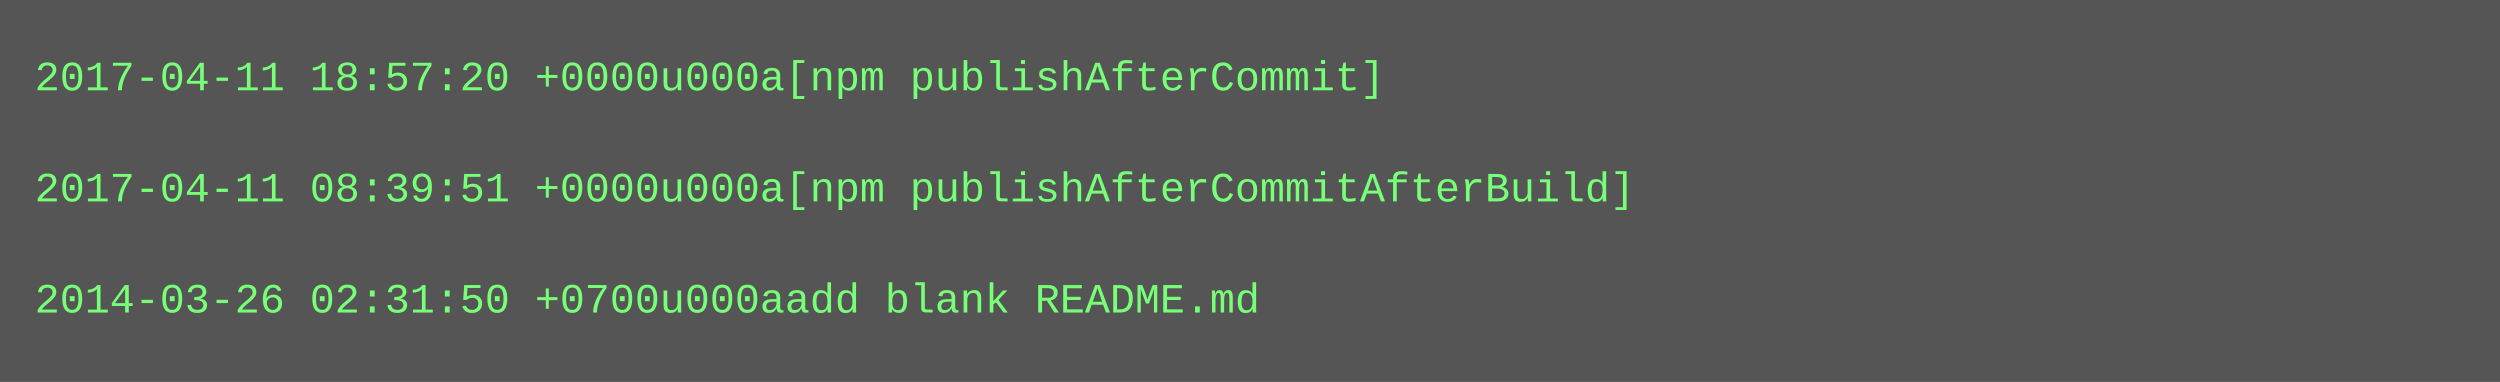
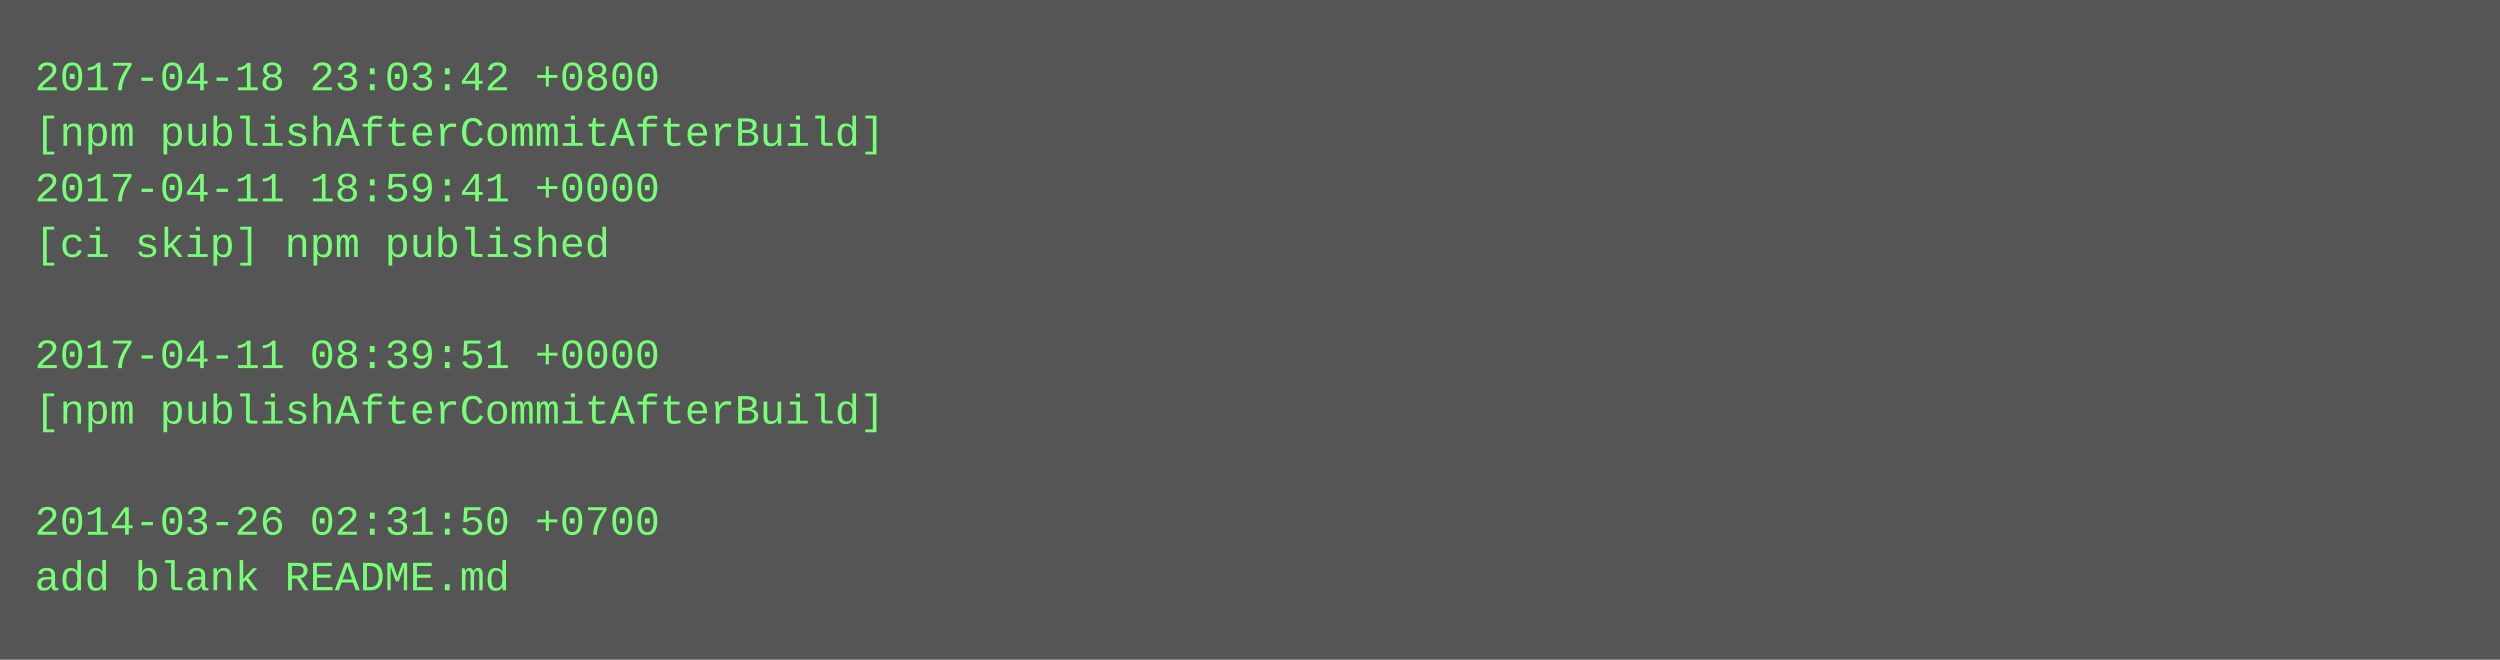
- <svg xmlns="http://www.w3.org/2000/svg" height="110" width="720">
-   <rect height="110" fill="#555" width="720" />
+ <svg xmlns="http://www.w3.org/2000/svg" height="190" width="720">
+   <rect height="190" fill="#555" width="720" />
  <text fill="#7f7" font-family="Courier New" font-size="12" xml:space="preserve">
-     <tspan x="10" y="26">2017-04-11 18:57:20 +0000u000a[npm publishAfterCommit]</tspan>
-     <tspan x="10" y="42" />
-     <tspan x="10" y="58">2017-04-11 08:39:51 +0000u000a[npm publishAfterCommitAfterBuild]</tspan>
-     <tspan x="10" y="74" />
-     <tspan x="10" y="90">2014-03-26 02:31:50 +0700u000aadd blank README.md</tspan>
+     <tspan x="10" y="26">2017-04-18 23:03:42 +0800</tspan>
+     <tspan x="10" y="42">[npm publishAfterCommitAfterBuild]</tspan>
+     <tspan x="10" y="58">2017-04-11 18:59:41 +0000</tspan>
+     <tspan x="10" y="74">[ci skip] npm published</tspan>
+     <tspan x="10" y="90" />
+     <tspan x="10" y="106">2017-04-11 08:39:51 +0000</tspan>
+     <tspan x="10" y="122">[npm publishAfterCommitAfterBuild]</tspan>
+     <tspan x="10" y="138" />
+     <tspan x="10" y="154">2014-03-26 02:31:50 +0700</tspan>
+     <tspan x="10" y="170">add blank README.md</tspan>
  </text>
</svg>
